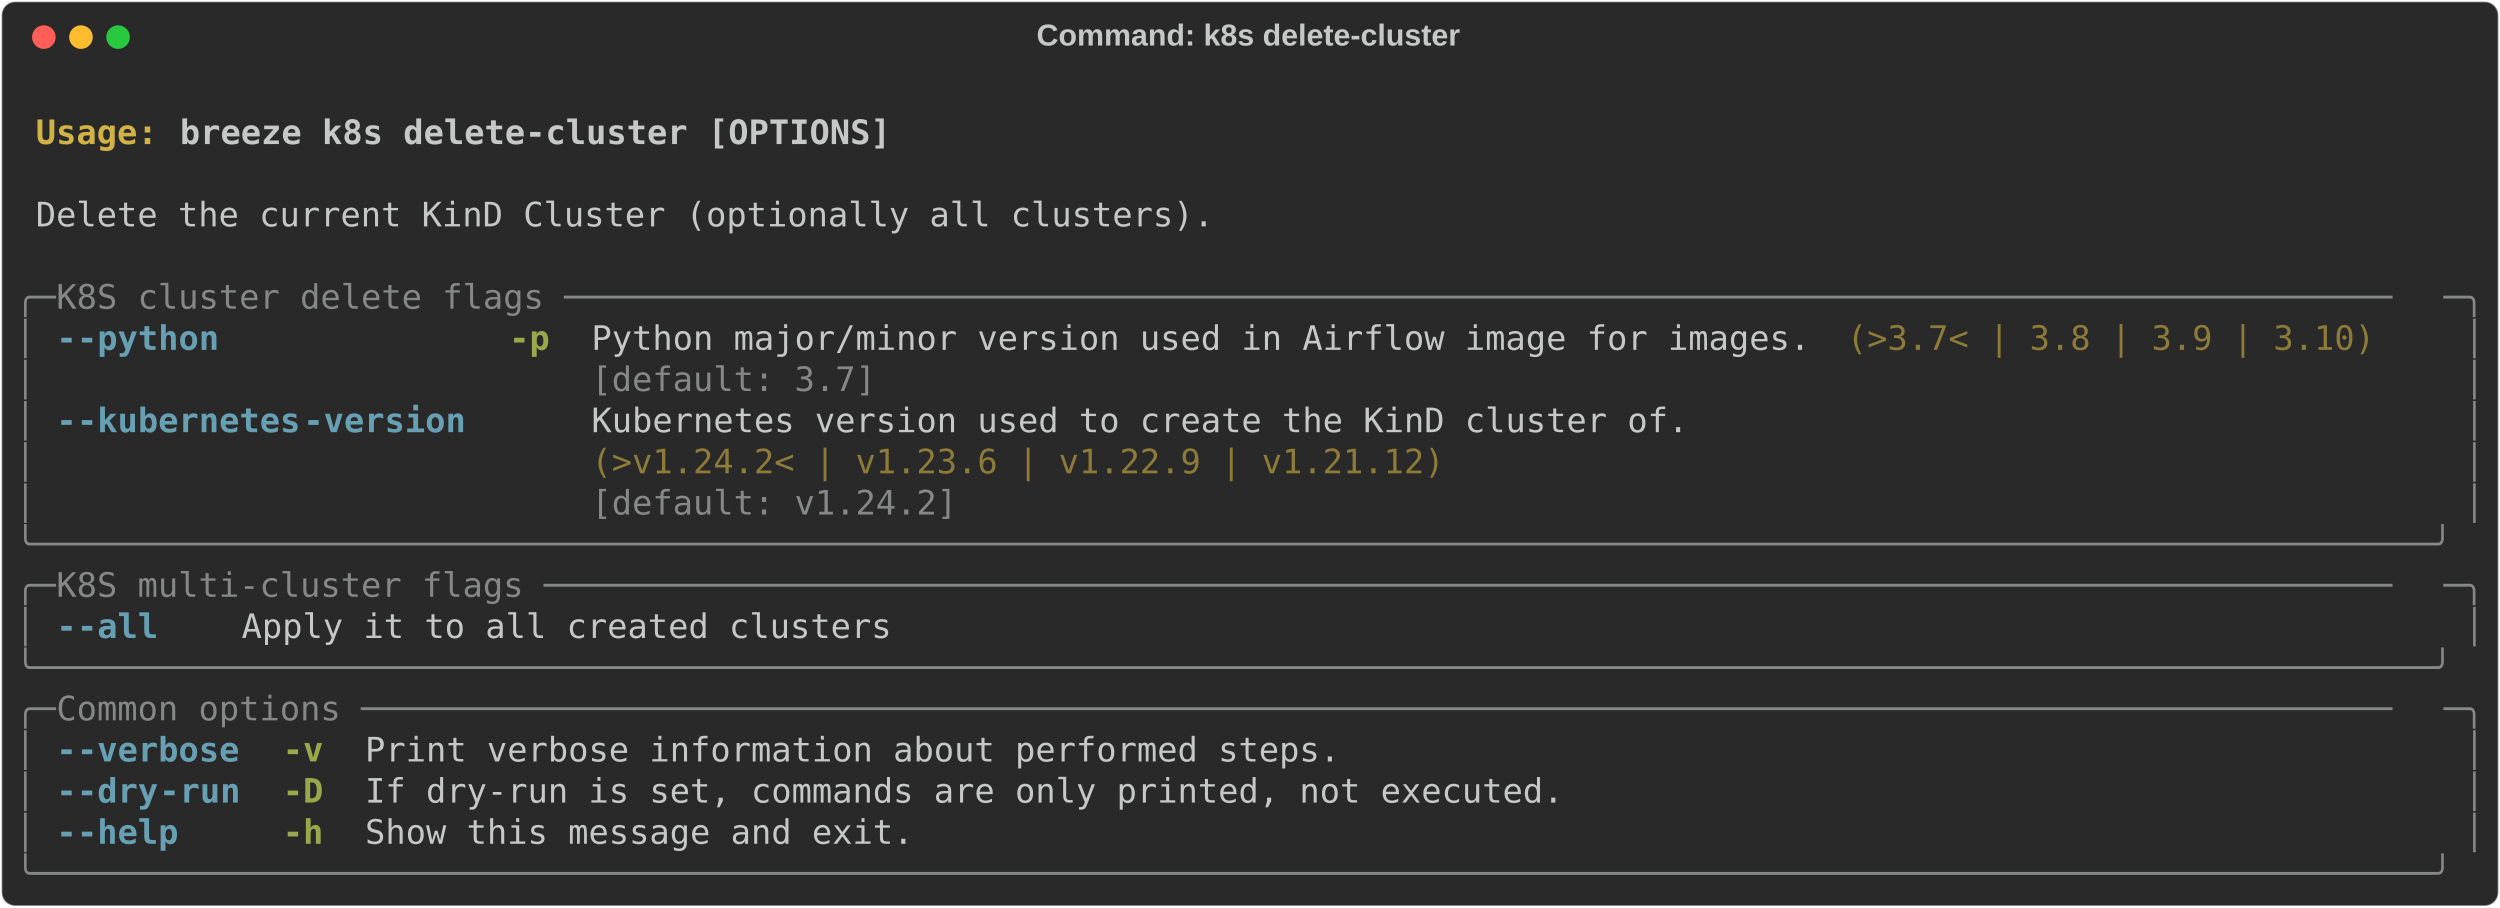
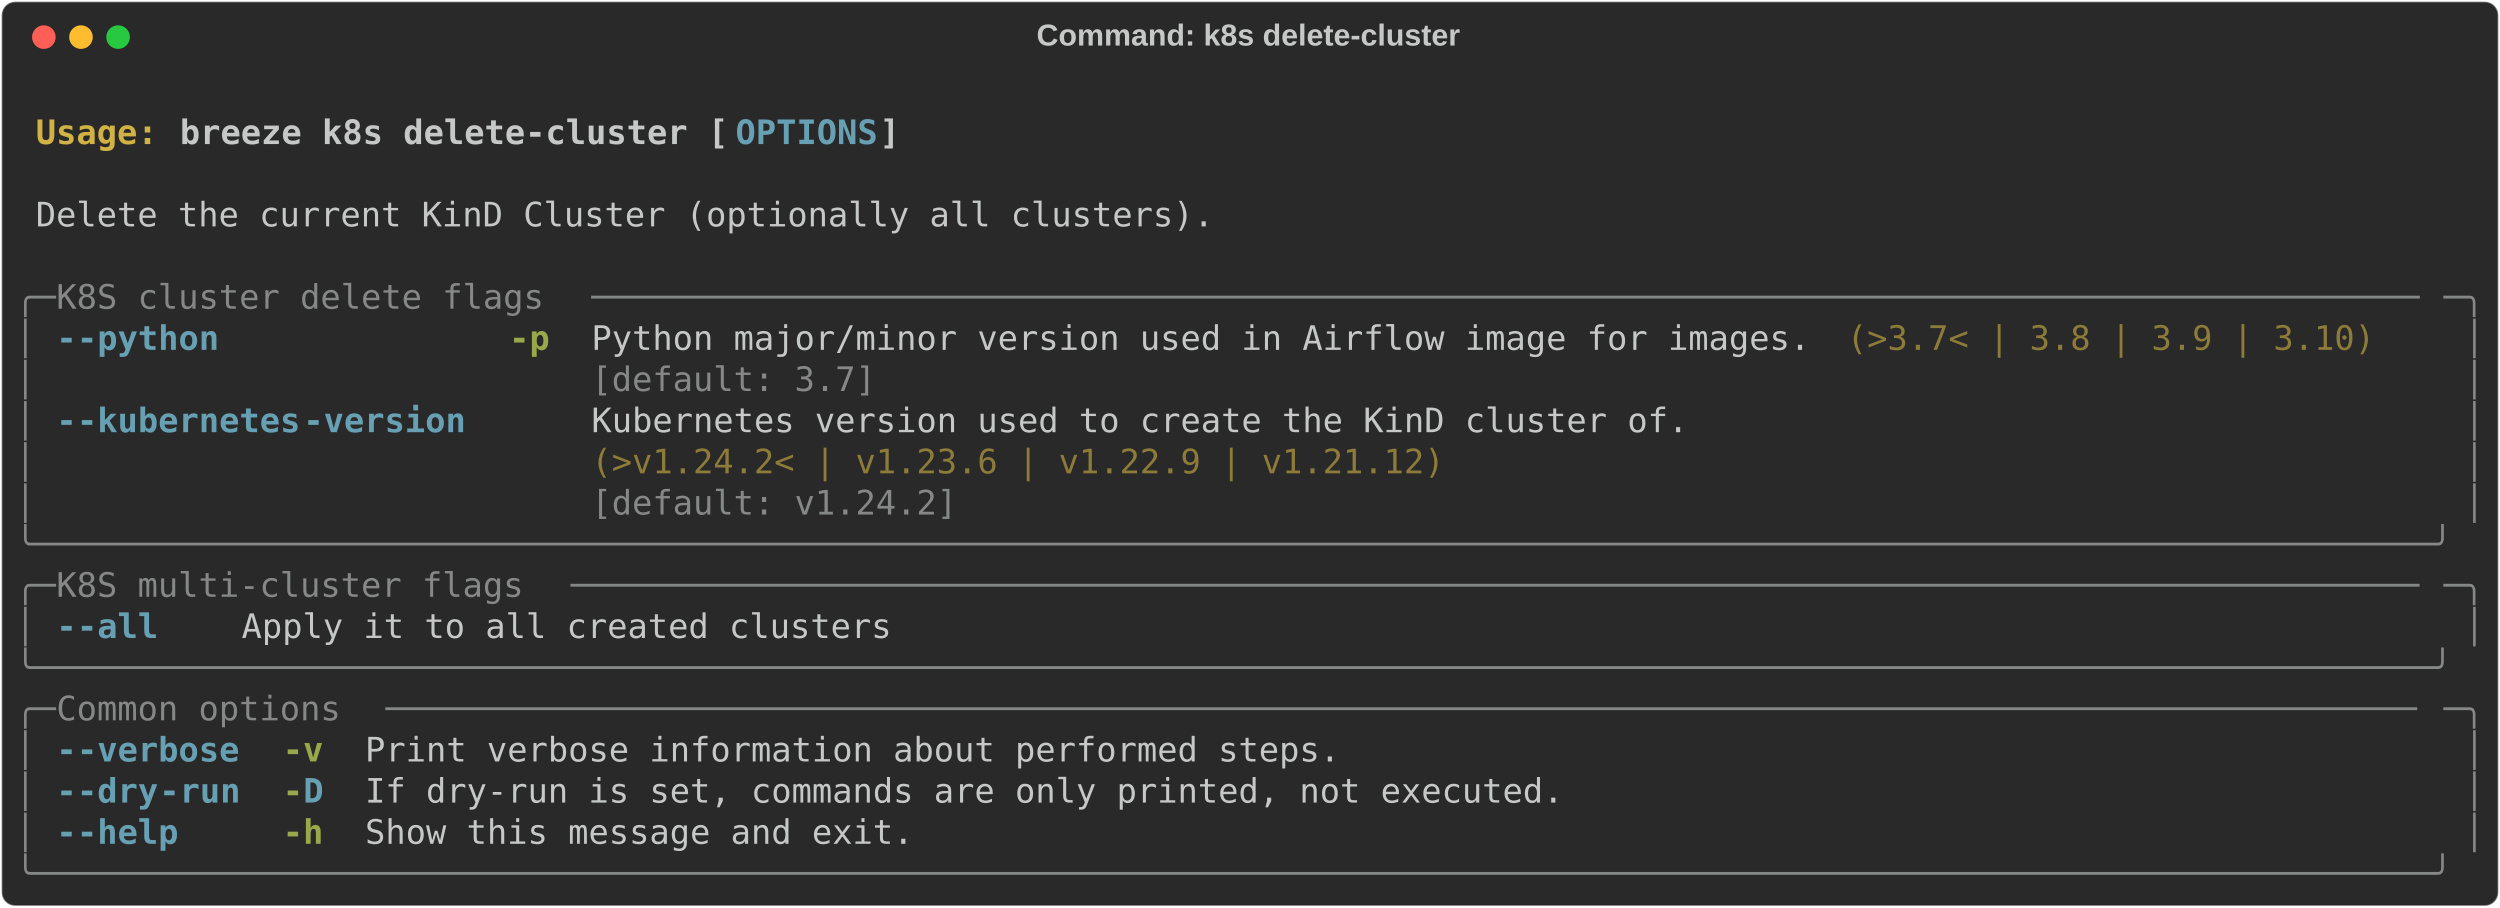
<svg xmlns="http://www.w3.org/2000/svg" class="rich-terminal" viewBox="0 0 1482 538.0">
  <style>

    @font-face {
        font-family: "Fira Code";
        src: local("FiraCode-Regular"),
                url("https://cdnjs.cloudflare.com/ajax/libs/firacode/6.2.0/woff2/FiraCode-Regular.woff2") format("woff2"),
                url("https://cdnjs.cloudflare.com/ajax/libs/firacode/6.2.0/woff/FiraCode-Regular.woff") format("woff");
        font-style: normal;
        font-weight: 400;
    }
    @font-face {
        font-family: "Fira Code";
        src: local("FiraCode-Bold"),
                url("https://cdnjs.cloudflare.com/ajax/libs/firacode/6.2.0/woff2/FiraCode-Bold.woff2") format("woff2"),
                url("https://cdnjs.cloudflare.com/ajax/libs/firacode/6.2.0/woff/FiraCode-Bold.woff") format("woff");
        font-style: bold;
        font-weight: 700;
    }

-     .terminal-1653313630-matrix {
+     .terminal-329614178-matrix {
        font-family: Fira Code, monospace;
        font-size: 20px;
        line-height: 24.4px;
        font-variant-east-asian: full-width;
    }

-     .terminal-1653313630-title {
+     .terminal-329614178-title {
        font-size: 18px;
        font-weight: bold;
        font-family: arial;
    }

-     .terminal-1653313630-r1 { fill: #c5c8c6;font-weight: bold }
- .terminal-1653313630-r2 { fill: #c5c8c6 }
- .terminal-1653313630-r3 { fill: #d0b344;font-weight: bold }
- .terminal-1653313630-r4 { fill: #868887 }
- .terminal-1653313630-r5 { fill: #68a0b3;font-weight: bold }
- .terminal-1653313630-r6 { fill: #98a84b;font-weight: bold }
- .terminal-1653313630-r7 { fill: #8d7b39 }
+     .terminal-329614178-r1 { fill: #c5c8c6;font-weight: bold }
+ .terminal-329614178-r2 { fill: #c5c8c6 }
+ .terminal-329614178-r3 { fill: #d0b344;font-weight: bold }
+ .terminal-329614178-r4 { fill: #68a0b3;font-weight: bold }
+ .terminal-329614178-r5 { fill: #868887 }
+ .terminal-329614178-r6 { fill: #98a84b;font-weight: bold }
+ .terminal-329614178-r7 { fill: #8d7b39 }
    </style>
  <defs>
-     <clipPath id="terminal-1653313630-clip-terminal">
+     <clipPath id="terminal-329614178-clip-terminal">
      <rect x="0" y="0" width="1463.0" height="487.0" />
    </clipPath>
-     <clipPath id="terminal-1653313630-line-0">
+     <clipPath id="terminal-329614178-line-0">
      <rect x="0" y="1.5" width="1464" height="24.65" />
    </clipPath>
-     <clipPath id="terminal-1653313630-line-1">
+     <clipPath id="terminal-329614178-line-1">
      <rect x="0" y="25.9" width="1464" height="24.65" />
    </clipPath>
-     <clipPath id="terminal-1653313630-line-2">
+     <clipPath id="terminal-329614178-line-2">
      <rect x="0" y="50.3" width="1464" height="24.65" />
    </clipPath>
-     <clipPath id="terminal-1653313630-line-3">
+     <clipPath id="terminal-329614178-line-3">
      <rect x="0" y="74.7" width="1464" height="24.65" />
    </clipPath>
-     <clipPath id="terminal-1653313630-line-4">
+     <clipPath id="terminal-329614178-line-4">
      <rect x="0" y="99.1" width="1464" height="24.65" />
    </clipPath>
-     <clipPath id="terminal-1653313630-line-5">
+     <clipPath id="terminal-329614178-line-5">
      <rect x="0" y="123.5" width="1464" height="24.65" />
    </clipPath>
-     <clipPath id="terminal-1653313630-line-6">
+     <clipPath id="terminal-329614178-line-6">
      <rect x="0" y="147.9" width="1464" height="24.65" />
    </clipPath>
-     <clipPath id="terminal-1653313630-line-7">
+     <clipPath id="terminal-329614178-line-7">
      <rect x="0" y="172.3" width="1464" height="24.65" />
    </clipPath>
-     <clipPath id="terminal-1653313630-line-8">
+     <clipPath id="terminal-329614178-line-8">
      <rect x="0" y="196.7" width="1464" height="24.65" />
    </clipPath>
-     <clipPath id="terminal-1653313630-line-9">
+     <clipPath id="terminal-329614178-line-9">
      <rect x="0" y="221.1" width="1464" height="24.65" />
    </clipPath>
-     <clipPath id="terminal-1653313630-line-10">
+     <clipPath id="terminal-329614178-line-10">
      <rect x="0" y="245.5" width="1464" height="24.65" />
    </clipPath>
-     <clipPath id="terminal-1653313630-line-11">
+     <clipPath id="terminal-329614178-line-11">
      <rect x="0" y="269.9" width="1464" height="24.65" />
    </clipPath>
-     <clipPath id="terminal-1653313630-line-12">
+     <clipPath id="terminal-329614178-line-12">
      <rect x="0" y="294.3" width="1464" height="24.65" />
    </clipPath>
-     <clipPath id="terminal-1653313630-line-13">
+     <clipPath id="terminal-329614178-line-13">
      <rect x="0" y="318.7" width="1464" height="24.65" />
    </clipPath>
-     <clipPath id="terminal-1653313630-line-14">
+     <clipPath id="terminal-329614178-line-14">
      <rect x="0" y="343.1" width="1464" height="24.65" />
    </clipPath>
-     <clipPath id="terminal-1653313630-line-15">
+     <clipPath id="terminal-329614178-line-15">
      <rect x="0" y="367.5" width="1464" height="24.65" />
    </clipPath>
-     <clipPath id="terminal-1653313630-line-16">
+     <clipPath id="terminal-329614178-line-16">
      <rect x="0" y="391.9" width="1464" height="24.65" />
    </clipPath>
-     <clipPath id="terminal-1653313630-line-17">
+     <clipPath id="terminal-329614178-line-17">
      <rect x="0" y="416.3" width="1464" height="24.65" />
    </clipPath>
-     <clipPath id="terminal-1653313630-line-18">
+     <clipPath id="terminal-329614178-line-18">
      <rect x="0" y="440.7" width="1464" height="24.65" />
    </clipPath>
  </defs>
  <rect fill="#292929" stroke="rgba(255,255,255,0.35)" stroke-width="1" x="1" y="1" width="1480" height="536" rx="8" />
-   <text class="terminal-1653313630-title" fill="#c5c8c6" text-anchor="middle" x="740" y="27">Command: k8s delete-cluster</text>
+   <text class="terminal-329614178-title" fill="#c5c8c6" text-anchor="middle" x="740" y="27">Command: k8s delete-cluster</text>
  <g transform="translate(26,22)">
    <circle cx="0" cy="0" r="7" fill="#ff5f57" />
    <circle cx="22" cy="0" r="7" fill="#febc2e" />
    <circle cx="44" cy="0" r="7" fill="#28c840" />
  </g>
-   <g transform="translate(9, 41)" clip-path="url(#terminal-1653313630-clip-terminal)">
-     <g class="terminal-1653313630-matrix">
-       <text class="terminal-1653313630-r2" x="1464" y="20" textLength="12.2" clip-path="url(#terminal-1653313630-line-0)">
- </text>
-       <text class="terminal-1653313630-r3" x="12.2" y="44.4" textLength="85.4" clip-path="url(#terminal-1653313630-line-1)">Usage: </text>
-       <text class="terminal-1653313630-r1" x="97.6" y="44.4" textLength="427" clip-path="url(#terminal-1653313630-line-1)">breeze k8s delete-cluster [OPTIONS]</text>
-       <text class="terminal-1653313630-r2" x="1464" y="44.4" textLength="12.2" clip-path="url(#terminal-1653313630-line-1)">
- </text>
-       <text class="terminal-1653313630-r2" x="1464" y="68.8" textLength="12.2" clip-path="url(#terminal-1653313630-line-2)">
- </text>
-       <text class="terminal-1653313630-r2" x="12.2" y="93.2" textLength="707.6" clip-path="url(#terminal-1653313630-line-3)">Delete the current KinD Cluster (optionally all clusters).</text>
-       <text class="terminal-1653313630-r2" x="1464" y="93.2" textLength="12.2" clip-path="url(#terminal-1653313630-line-3)">
- </text>
-       <text class="terminal-1653313630-r2" x="1464" y="117.6" textLength="12.2" clip-path="url(#terminal-1653313630-line-4)">
- </text>
-       <text class="terminal-1653313630-r4" x="0" y="142" textLength="24.4" clip-path="url(#terminal-1653313630-line-5)">╭─</text>
-       <text class="terminal-1653313630-r4" x="24.4" y="142" textLength="1415.2" clip-path="url(#terminal-1653313630-line-5)"> K8S cluster delete flags ──────────────────────────────────────────────────────────────────────────────────────────</text>
-       <text class="terminal-1653313630-r4" x="1439.6" y="142" textLength="24.4" clip-path="url(#terminal-1653313630-line-5)">─╮</text>
-       <text class="terminal-1653313630-r2" x="1464" y="142" textLength="12.2" clip-path="url(#terminal-1653313630-line-5)">
- </text>
-       <text class="terminal-1653313630-r4" x="0" y="166.4" textLength="12.2" clip-path="url(#terminal-1653313630-line-6)">│</text>
-       <text class="terminal-1653313630-r5" x="24.4" y="166.4" textLength="12.2" clip-path="url(#terminal-1653313630-line-6)">-</text>
-       <text class="terminal-1653313630-r5" x="36.6" y="166.4" textLength="85.4" clip-path="url(#terminal-1653313630-line-6)">-python</text>
-       <text class="terminal-1653313630-r6" x="292.8" y="166.4" textLength="24.4" clip-path="url(#terminal-1653313630-line-6)">-p</text>
-       <text class="terminal-1653313630-r2" x="341.6" y="166.4" textLength="732" clip-path="url(#terminal-1653313630-line-6)">Python major/minor version used in Airflow image for images.</text>
-       <text class="terminal-1653313630-r7" x="1085.8" y="166.4" textLength="317.2" clip-path="url(#terminal-1653313630-line-6)">(&gt;3.7&lt; | 3.8 | 3.9 | 3.10)</text>
-       <text class="terminal-1653313630-r4" x="1451.8" y="166.4" textLength="12.2" clip-path="url(#terminal-1653313630-line-6)">│</text>
-       <text class="terminal-1653313630-r2" x="1464" y="166.4" textLength="12.2" clip-path="url(#terminal-1653313630-line-6)">
- </text>
-       <text class="terminal-1653313630-r4" x="0" y="190.8" textLength="12.2" clip-path="url(#terminal-1653313630-line-7)">│</text>
-       <text class="terminal-1653313630-r4" x="341.6" y="190.8" textLength="732" clip-path="url(#terminal-1653313630-line-7)">[default: 3.7]                                              </text>
-       <text class="terminal-1653313630-r4" x="1451.8" y="190.8" textLength="12.2" clip-path="url(#terminal-1653313630-line-7)">│</text>
-       <text class="terminal-1653313630-r2" x="1464" y="190.8" textLength="12.2" clip-path="url(#terminal-1653313630-line-7)">
- </text>
-       <text class="terminal-1653313630-r4" x="0" y="215.2" textLength="12.2" clip-path="url(#terminal-1653313630-line-8)">│</text>
-       <text class="terminal-1653313630-r5" x="24.4" y="215.2" textLength="12.2" clip-path="url(#terminal-1653313630-line-8)">-</text>
-       <text class="terminal-1653313630-r5" x="36.6" y="215.2" textLength="134.2" clip-path="url(#terminal-1653313630-line-8)">-kubernetes</text>
-       <text class="terminal-1653313630-r5" x="170.8" y="215.2" textLength="97.6" clip-path="url(#terminal-1653313630-line-8)">-version</text>
-       <text class="terminal-1653313630-r2" x="341.6" y="215.2" textLength="658.8" clip-path="url(#terminal-1653313630-line-8)">Kubernetes version used to create the KinD cluster of.</text>
-       <text class="terminal-1653313630-r4" x="1451.8" y="215.2" textLength="12.2" clip-path="url(#terminal-1653313630-line-8)">│</text>
-       <text class="terminal-1653313630-r2" x="1464" y="215.2" textLength="12.2" clip-path="url(#terminal-1653313630-line-8)">
- </text>
-       <text class="terminal-1653313630-r4" x="0" y="239.6" textLength="12.2" clip-path="url(#terminal-1653313630-line-9)">│</text>
-       <text class="terminal-1653313630-r7" x="341.6" y="239.6" textLength="658.8" clip-path="url(#terminal-1653313630-line-9)">(&gt;v1.24.2&lt; | v1.23.6 | v1.22.9 | v1.21.12)            </text>
-       <text class="terminal-1653313630-r4" x="1451.8" y="239.6" textLength="12.2" clip-path="url(#terminal-1653313630-line-9)">│</text>
-       <text class="terminal-1653313630-r2" x="1464" y="239.6" textLength="12.2" clip-path="url(#terminal-1653313630-line-9)">
- </text>
-       <text class="terminal-1653313630-r4" x="0" y="264" textLength="12.2" clip-path="url(#terminal-1653313630-line-10)">│</text>
-       <text class="terminal-1653313630-r4" x="341.6" y="264" textLength="658.8" clip-path="url(#terminal-1653313630-line-10)">[default: v1.24.2]                                    </text>
-       <text class="terminal-1653313630-r4" x="1451.8" y="264" textLength="12.2" clip-path="url(#terminal-1653313630-line-10)">│</text>
-       <text class="terminal-1653313630-r2" x="1464" y="264" textLength="12.2" clip-path="url(#terminal-1653313630-line-10)">
- </text>
-       <text class="terminal-1653313630-r4" x="0" y="288.4" textLength="1464" clip-path="url(#terminal-1653313630-line-11)">╰──────────────────────────────────────────────────────────────────────────────────────────────────────────────────────╯</text>
-       <text class="terminal-1653313630-r2" x="1464" y="288.4" textLength="12.2" clip-path="url(#terminal-1653313630-line-11)">
- </text>
-       <text class="terminal-1653313630-r4" x="0" y="312.8" textLength="24.4" clip-path="url(#terminal-1653313630-line-12)">╭─</text>
-       <text class="terminal-1653313630-r4" x="24.4" y="312.8" textLength="1415.2" clip-path="url(#terminal-1653313630-line-12)"> K8S multi-cluster flags ───────────────────────────────────────────────────────────────────────────────────────────</text>
-       <text class="terminal-1653313630-r4" x="1439.6" y="312.8" textLength="24.4" clip-path="url(#terminal-1653313630-line-12)">─╮</text>
-       <text class="terminal-1653313630-r2" x="1464" y="312.8" textLength="12.2" clip-path="url(#terminal-1653313630-line-12)">
- </text>
-       <text class="terminal-1653313630-r4" x="0" y="337.2" textLength="12.2" clip-path="url(#terminal-1653313630-line-13)">│</text>
-       <text class="terminal-1653313630-r5" x="24.4" y="337.2" textLength="12.2" clip-path="url(#terminal-1653313630-line-13)">-</text>
-       <text class="terminal-1653313630-r5" x="36.6" y="337.2" textLength="48.8" clip-path="url(#terminal-1653313630-line-13)">-all</text>
-       <text class="terminal-1653313630-r2" x="134.2" y="337.2" textLength="390.4" clip-path="url(#terminal-1653313630-line-13)">Apply it to all created clusters</text>
-       <text class="terminal-1653313630-r4" x="1451.8" y="337.2" textLength="12.2" clip-path="url(#terminal-1653313630-line-13)">│</text>
-       <text class="terminal-1653313630-r2" x="1464" y="337.2" textLength="12.2" clip-path="url(#terminal-1653313630-line-13)">
- </text>
-       <text class="terminal-1653313630-r4" x="0" y="361.6" textLength="1464" clip-path="url(#terminal-1653313630-line-14)">╰──────────────────────────────────────────────────────────────────────────────────────────────────────────────────────╯</text>
-       <text class="terminal-1653313630-r2" x="1464" y="361.6" textLength="12.2" clip-path="url(#terminal-1653313630-line-14)">
- </text>
-       <text class="terminal-1653313630-r4" x="0" y="386" textLength="24.4" clip-path="url(#terminal-1653313630-line-15)">╭─</text>
-       <text class="terminal-1653313630-r4" x="24.4" y="386" textLength="1415.2" clip-path="url(#terminal-1653313630-line-15)"> Common options ────────────────────────────────────────────────────────────────────────────────────────────────────</text>
-       <text class="terminal-1653313630-r4" x="1439.6" y="386" textLength="24.4" clip-path="url(#terminal-1653313630-line-15)">─╮</text>
-       <text class="terminal-1653313630-r2" x="1464" y="386" textLength="12.2" clip-path="url(#terminal-1653313630-line-15)">
- </text>
-       <text class="terminal-1653313630-r4" x="0" y="410.4" textLength="12.2" clip-path="url(#terminal-1653313630-line-16)">│</text>
-       <text class="terminal-1653313630-r5" x="24.4" y="410.4" textLength="12.2" clip-path="url(#terminal-1653313630-line-16)">-</text>
-       <text class="terminal-1653313630-r5" x="36.6" y="410.4" textLength="97.6" clip-path="url(#terminal-1653313630-line-16)">-verbose</text>
-       <text class="terminal-1653313630-r6" x="158.6" y="410.4" textLength="24.4" clip-path="url(#terminal-1653313630-line-16)">-v</text>
-       <text class="terminal-1653313630-r2" x="207.4" y="410.4" textLength="585.6" clip-path="url(#terminal-1653313630-line-16)">Print verbose information about performed steps.</text>
-       <text class="terminal-1653313630-r4" x="1451.8" y="410.4" textLength="12.2" clip-path="url(#terminal-1653313630-line-16)">│</text>
-       <text class="terminal-1653313630-r2" x="1464" y="410.4" textLength="12.2" clip-path="url(#terminal-1653313630-line-16)">
- </text>
-       <text class="terminal-1653313630-r4" x="0" y="434.8" textLength="12.2" clip-path="url(#terminal-1653313630-line-17)">│</text>
-       <text class="terminal-1653313630-r5" x="24.4" y="434.8" textLength="12.2" clip-path="url(#terminal-1653313630-line-17)">-</text>
-       <text class="terminal-1653313630-r5" x="36.6" y="434.8" textLength="48.8" clip-path="url(#terminal-1653313630-line-17)">-dry</text>
-       <text class="terminal-1653313630-r5" x="85.4" y="434.8" textLength="48.8" clip-path="url(#terminal-1653313630-line-17)">-run</text>
-       <text class="terminal-1653313630-r6" x="158.6" y="434.8" textLength="24.4" clip-path="url(#terminal-1653313630-line-17)">-D</text>
-       <text class="terminal-1653313630-r2" x="207.4" y="434.8" textLength="719.8" clip-path="url(#terminal-1653313630-line-17)">If dry-run is set, commands are only printed, not executed.</text>
-       <text class="terminal-1653313630-r4" x="1451.8" y="434.8" textLength="12.2" clip-path="url(#terminal-1653313630-line-17)">│</text>
-       <text class="terminal-1653313630-r2" x="1464" y="434.8" textLength="12.2" clip-path="url(#terminal-1653313630-line-17)">
- </text>
-       <text class="terminal-1653313630-r4" x="0" y="459.2" textLength="12.2" clip-path="url(#terminal-1653313630-line-18)">│</text>
-       <text class="terminal-1653313630-r5" x="24.4" y="459.2" textLength="12.2" clip-path="url(#terminal-1653313630-line-18)">-</text>
-       <text class="terminal-1653313630-r5" x="36.6" y="459.2" textLength="61" clip-path="url(#terminal-1653313630-line-18)">-help</text>
-       <text class="terminal-1653313630-r6" x="158.6" y="459.2" textLength="24.4" clip-path="url(#terminal-1653313630-line-18)">-h</text>
-       <text class="terminal-1653313630-r2" x="207.4" y="459.2" textLength="329.4" clip-path="url(#terminal-1653313630-line-18)">Show this message and exit.</text>
-       <text class="terminal-1653313630-r4" x="1451.8" y="459.2" textLength="12.2" clip-path="url(#terminal-1653313630-line-18)">│</text>
-       <text class="terminal-1653313630-r2" x="1464" y="459.2" textLength="12.2" clip-path="url(#terminal-1653313630-line-18)">
- </text>
-       <text class="terminal-1653313630-r4" x="0" y="483.6" textLength="1464" clip-path="url(#terminal-1653313630-line-19)">╰──────────────────────────────────────────────────────────────────────────────────────────────────────────────────────╯</text>
-       <text class="terminal-1653313630-r2" x="1464" y="483.6" textLength="12.2" clip-path="url(#terminal-1653313630-line-19)">
+   <g transform="translate(9, 41)" clip-path="url(#terminal-329614178-clip-terminal)">
+     <g class="terminal-329614178-matrix">
+       <text class="terminal-329614178-r2" x="1464" y="20" textLength="12.2" clip-path="url(#terminal-329614178-line-0)">
+ </text>
+       <text class="terminal-329614178-r3" x="12.2" y="44.4" textLength="85.4" clip-path="url(#terminal-329614178-line-1)">Usage: </text>
+       <text class="terminal-329614178-r1" x="97.6" y="44.4" textLength="329.4" clip-path="url(#terminal-329614178-line-1)">breeze k8s delete-cluster [</text>
+       <text class="terminal-329614178-r4" x="427" y="44.4" textLength="85.4" clip-path="url(#terminal-329614178-line-1)">OPTIONS</text>
+       <text class="terminal-329614178-r1" x="512.4" y="44.4" textLength="12.2" clip-path="url(#terminal-329614178-line-1)">]</text>
+       <text class="terminal-329614178-r2" x="1464" y="44.4" textLength="12.2" clip-path="url(#terminal-329614178-line-1)">
+ </text>
+       <text class="terminal-329614178-r2" x="1464" y="68.8" textLength="12.2" clip-path="url(#terminal-329614178-line-2)">
+ </text>
+       <text class="terminal-329614178-r2" x="12.2" y="93.2" textLength="707.6" clip-path="url(#terminal-329614178-line-3)">Delete the current KinD Cluster (optionally all clusters).</text>
+       <text class="terminal-329614178-r2" x="1464" y="93.2" textLength="12.2" clip-path="url(#terminal-329614178-line-3)">
+ </text>
+       <text class="terminal-329614178-r2" x="1464" y="117.6" textLength="12.2" clip-path="url(#terminal-329614178-line-4)">
+ </text>
+       <text class="terminal-329614178-r5" x="0" y="142" textLength="24.4" clip-path="url(#terminal-329614178-line-5)">╭─</text>
+       <text class="terminal-329614178-r5" x="24.4" y="142" textLength="317.2" clip-path="url(#terminal-329614178-line-5)"> K8S cluster delete flags </text>
+       <text class="terminal-329614178-r5" x="341.6" y="142" textLength="1098" clip-path="url(#terminal-329614178-line-5)">──────────────────────────────────────────────────────────────────────────────────────────</text>
+       <text class="terminal-329614178-r5" x="1439.6" y="142" textLength="24.4" clip-path="url(#terminal-329614178-line-5)">─╮</text>
+       <text class="terminal-329614178-r2" x="1464" y="142" textLength="12.2" clip-path="url(#terminal-329614178-line-5)">
+ </text>
+       <text class="terminal-329614178-r5" x="0" y="166.4" textLength="12.2" clip-path="url(#terminal-329614178-line-6)">│</text>
+       <text class="terminal-329614178-r4" x="24.4" y="166.4" textLength="12.2" clip-path="url(#terminal-329614178-line-6)">-</text>
+       <text class="terminal-329614178-r4" x="36.6" y="166.4" textLength="85.4" clip-path="url(#terminal-329614178-line-6)">-python</text>
+       <text class="terminal-329614178-r6" x="292.8" y="166.4" textLength="24.4" clip-path="url(#terminal-329614178-line-6)">-p</text>
+       <text class="terminal-329614178-r2" x="341.6" y="166.4" textLength="732" clip-path="url(#terminal-329614178-line-6)">Python major/minor version used in Airflow image for images.</text>
+       <text class="terminal-329614178-r7" x="1085.8" y="166.4" textLength="317.2" clip-path="url(#terminal-329614178-line-6)">(&gt;3.7&lt; | 3.8 | 3.9 | 3.10)</text>
+       <text class="terminal-329614178-r5" x="1451.8" y="166.4" textLength="12.2" clip-path="url(#terminal-329614178-line-6)">│</text>
+       <text class="terminal-329614178-r2" x="1464" y="166.4" textLength="12.2" clip-path="url(#terminal-329614178-line-6)">
+ </text>
+       <text class="terminal-329614178-r5" x="0" y="190.8" textLength="12.2" clip-path="url(#terminal-329614178-line-7)">│</text>
+       <text class="terminal-329614178-r5" x="341.6" y="190.8" textLength="732" clip-path="url(#terminal-329614178-line-7)">[default: 3.7]                                              </text>
+       <text class="terminal-329614178-r5" x="1451.8" y="190.8" textLength="12.2" clip-path="url(#terminal-329614178-line-7)">│</text>
+       <text class="terminal-329614178-r2" x="1464" y="190.8" textLength="12.2" clip-path="url(#terminal-329614178-line-7)">
+ </text>
+       <text class="terminal-329614178-r5" x="0" y="215.2" textLength="12.2" clip-path="url(#terminal-329614178-line-8)">│</text>
+       <text class="terminal-329614178-r4" x="24.4" y="215.2" textLength="12.2" clip-path="url(#terminal-329614178-line-8)">-</text>
+       <text class="terminal-329614178-r4" x="36.6" y="215.2" textLength="134.2" clip-path="url(#terminal-329614178-line-8)">-kubernetes</text>
+       <text class="terminal-329614178-r4" x="170.8" y="215.2" textLength="97.6" clip-path="url(#terminal-329614178-line-8)">-version</text>
+       <text class="terminal-329614178-r2" x="341.6" y="215.2" textLength="658.8" clip-path="url(#terminal-329614178-line-8)">Kubernetes version used to create the KinD cluster of.</text>
+       <text class="terminal-329614178-r5" x="1451.8" y="215.2" textLength="12.2" clip-path="url(#terminal-329614178-line-8)">│</text>
+       <text class="terminal-329614178-r2" x="1464" y="215.2" textLength="12.2" clip-path="url(#terminal-329614178-line-8)">
+ </text>
+       <text class="terminal-329614178-r5" x="0" y="239.6" textLength="12.2" clip-path="url(#terminal-329614178-line-9)">│</text>
+       <text class="terminal-329614178-r7" x="341.6" y="239.6" textLength="658.8" clip-path="url(#terminal-329614178-line-9)">(&gt;v1.24.2&lt; | v1.23.6 | v1.22.9 | v1.21.12)            </text>
+       <text class="terminal-329614178-r5" x="1451.8" y="239.6" textLength="12.2" clip-path="url(#terminal-329614178-line-9)">│</text>
+       <text class="terminal-329614178-r2" x="1464" y="239.6" textLength="12.2" clip-path="url(#terminal-329614178-line-9)">
+ </text>
+       <text class="terminal-329614178-r5" x="0" y="264" textLength="12.2" clip-path="url(#terminal-329614178-line-10)">│</text>
+       <text class="terminal-329614178-r5" x="341.6" y="264" textLength="658.8" clip-path="url(#terminal-329614178-line-10)">[default: v1.24.2]                                    </text>
+       <text class="terminal-329614178-r5" x="1451.8" y="264" textLength="12.2" clip-path="url(#terminal-329614178-line-10)">│</text>
+       <text class="terminal-329614178-r2" x="1464" y="264" textLength="12.2" clip-path="url(#terminal-329614178-line-10)">
+ </text>
+       <text class="terminal-329614178-r5" x="0" y="288.4" textLength="1464" clip-path="url(#terminal-329614178-line-11)">╰──────────────────────────────────────────────────────────────────────────────────────────────────────────────────────╯</text>
+       <text class="terminal-329614178-r2" x="1464" y="288.4" textLength="12.2" clip-path="url(#terminal-329614178-line-11)">
+ </text>
+       <text class="terminal-329614178-r5" x="0" y="312.8" textLength="24.4" clip-path="url(#terminal-329614178-line-12)">╭─</text>
+       <text class="terminal-329614178-r5" x="24.4" y="312.8" textLength="305" clip-path="url(#terminal-329614178-line-12)"> K8S multi-cluster flags </text>
+       <text class="terminal-329614178-r5" x="329.4" y="312.8" textLength="1110.2" clip-path="url(#terminal-329614178-line-12)">───────────────────────────────────────────────────────────────────────────────────────────</text>
+       <text class="terminal-329614178-r5" x="1439.6" y="312.8" textLength="24.4" clip-path="url(#terminal-329614178-line-12)">─╮</text>
+       <text class="terminal-329614178-r2" x="1464" y="312.8" textLength="12.2" clip-path="url(#terminal-329614178-line-12)">
+ </text>
+       <text class="terminal-329614178-r5" x="0" y="337.2" textLength="12.2" clip-path="url(#terminal-329614178-line-13)">│</text>
+       <text class="terminal-329614178-r4" x="24.4" y="337.2" textLength="12.2" clip-path="url(#terminal-329614178-line-13)">-</text>
+       <text class="terminal-329614178-r4" x="36.6" y="337.2" textLength="48.8" clip-path="url(#terminal-329614178-line-13)">-all</text>
+       <text class="terminal-329614178-r2" x="134.2" y="337.2" textLength="390.4" clip-path="url(#terminal-329614178-line-13)">Apply it to all created clusters</text>
+       <text class="terminal-329614178-r5" x="1451.8" y="337.2" textLength="12.2" clip-path="url(#terminal-329614178-line-13)">│</text>
+       <text class="terminal-329614178-r2" x="1464" y="337.2" textLength="12.2" clip-path="url(#terminal-329614178-line-13)">
+ </text>
+       <text class="terminal-329614178-r5" x="0" y="361.6" textLength="1464" clip-path="url(#terminal-329614178-line-14)">╰──────────────────────────────────────────────────────────────────────────────────────────────────────────────────────╯</text>
+       <text class="terminal-329614178-r2" x="1464" y="361.6" textLength="12.2" clip-path="url(#terminal-329614178-line-14)">
+ </text>
+       <text class="terminal-329614178-r5" x="0" y="386" textLength="24.4" clip-path="url(#terminal-329614178-line-15)">╭─</text>
+       <text class="terminal-329614178-r5" x="24.4" y="386" textLength="195.2" clip-path="url(#terminal-329614178-line-15)"> Common options </text>
+       <text class="terminal-329614178-r5" x="219.6" y="386" textLength="1220" clip-path="url(#terminal-329614178-line-15)">────────────────────────────────────────────────────────────────────────────────────────────────────</text>
+       <text class="terminal-329614178-r5" x="1439.6" y="386" textLength="24.4" clip-path="url(#terminal-329614178-line-15)">─╮</text>
+       <text class="terminal-329614178-r2" x="1464" y="386" textLength="12.2" clip-path="url(#terminal-329614178-line-15)">
+ </text>
+       <text class="terminal-329614178-r5" x="0" y="410.4" textLength="12.2" clip-path="url(#terminal-329614178-line-16)">│</text>
+       <text class="terminal-329614178-r4" x="24.4" y="410.4" textLength="12.2" clip-path="url(#terminal-329614178-line-16)">-</text>
+       <text class="terminal-329614178-r4" x="36.6" y="410.4" textLength="97.6" clip-path="url(#terminal-329614178-line-16)">-verbose</text>
+       <text class="terminal-329614178-r6" x="158.6" y="410.4" textLength="24.4" clip-path="url(#terminal-329614178-line-16)">-v</text>
+       <text class="terminal-329614178-r2" x="207.4" y="410.4" textLength="585.6" clip-path="url(#terminal-329614178-line-16)">Print verbose information about performed steps.</text>
+       <text class="terminal-329614178-r5" x="1451.8" y="410.4" textLength="12.2" clip-path="url(#terminal-329614178-line-16)">│</text>
+       <text class="terminal-329614178-r2" x="1464" y="410.4" textLength="12.2" clip-path="url(#terminal-329614178-line-16)">
+ </text>
+       <text class="terminal-329614178-r5" x="0" y="434.8" textLength="12.2" clip-path="url(#terminal-329614178-line-17)">│</text>
+       <text class="terminal-329614178-r4" x="24.4" y="434.8" textLength="12.2" clip-path="url(#terminal-329614178-line-17)">-</text>
+       <text class="terminal-329614178-r4" x="36.6" y="434.8" textLength="48.8" clip-path="url(#terminal-329614178-line-17)">-dry</text>
+       <text class="terminal-329614178-r4" x="85.4" y="434.8" textLength="48.8" clip-path="url(#terminal-329614178-line-17)">-run</text>
+       <text class="terminal-329614178-r6" x="158.6" y="434.8" textLength="12.2" clip-path="url(#terminal-329614178-line-17)">-</text>
+       <text class="terminal-329614178-r4" x="170.8" y="434.8" textLength="12.2" clip-path="url(#terminal-329614178-line-17)">D</text>
+       <text class="terminal-329614178-r2" x="207.4" y="434.8" textLength="719.8" clip-path="url(#terminal-329614178-line-17)">If dry-run is set, commands are only printed, not executed.</text>
+       <text class="terminal-329614178-r5" x="1451.8" y="434.8" textLength="12.2" clip-path="url(#terminal-329614178-line-17)">│</text>
+       <text class="terminal-329614178-r2" x="1464" y="434.8" textLength="12.2" clip-path="url(#terminal-329614178-line-17)">
+ </text>
+       <text class="terminal-329614178-r5" x="0" y="459.2" textLength="12.2" clip-path="url(#terminal-329614178-line-18)">│</text>
+       <text class="terminal-329614178-r4" x="24.4" y="459.2" textLength="12.2" clip-path="url(#terminal-329614178-line-18)">-</text>
+       <text class="terminal-329614178-r4" x="36.6" y="459.2" textLength="61" clip-path="url(#terminal-329614178-line-18)">-help</text>
+       <text class="terminal-329614178-r6" x="158.6" y="459.2" textLength="24.4" clip-path="url(#terminal-329614178-line-18)">-h</text>
+       <text class="terminal-329614178-r2" x="207.4" y="459.2" textLength="329.4" clip-path="url(#terminal-329614178-line-18)">Show this message and exit.</text>
+       <text class="terminal-329614178-r5" x="1451.8" y="459.2" textLength="12.2" clip-path="url(#terminal-329614178-line-18)">│</text>
+       <text class="terminal-329614178-r2" x="1464" y="459.2" textLength="12.2" clip-path="url(#terminal-329614178-line-18)">
+ </text>
+       <text class="terminal-329614178-r5" x="0" y="483.6" textLength="1464" clip-path="url(#terminal-329614178-line-19)">╰──────────────────────────────────────────────────────────────────────────────────────────────────────────────────────╯</text>
+       <text class="terminal-329614178-r2" x="1464" y="483.6" textLength="12.2" clip-path="url(#terminal-329614178-line-19)">
</text>
    </g>
  </g>
</svg>
